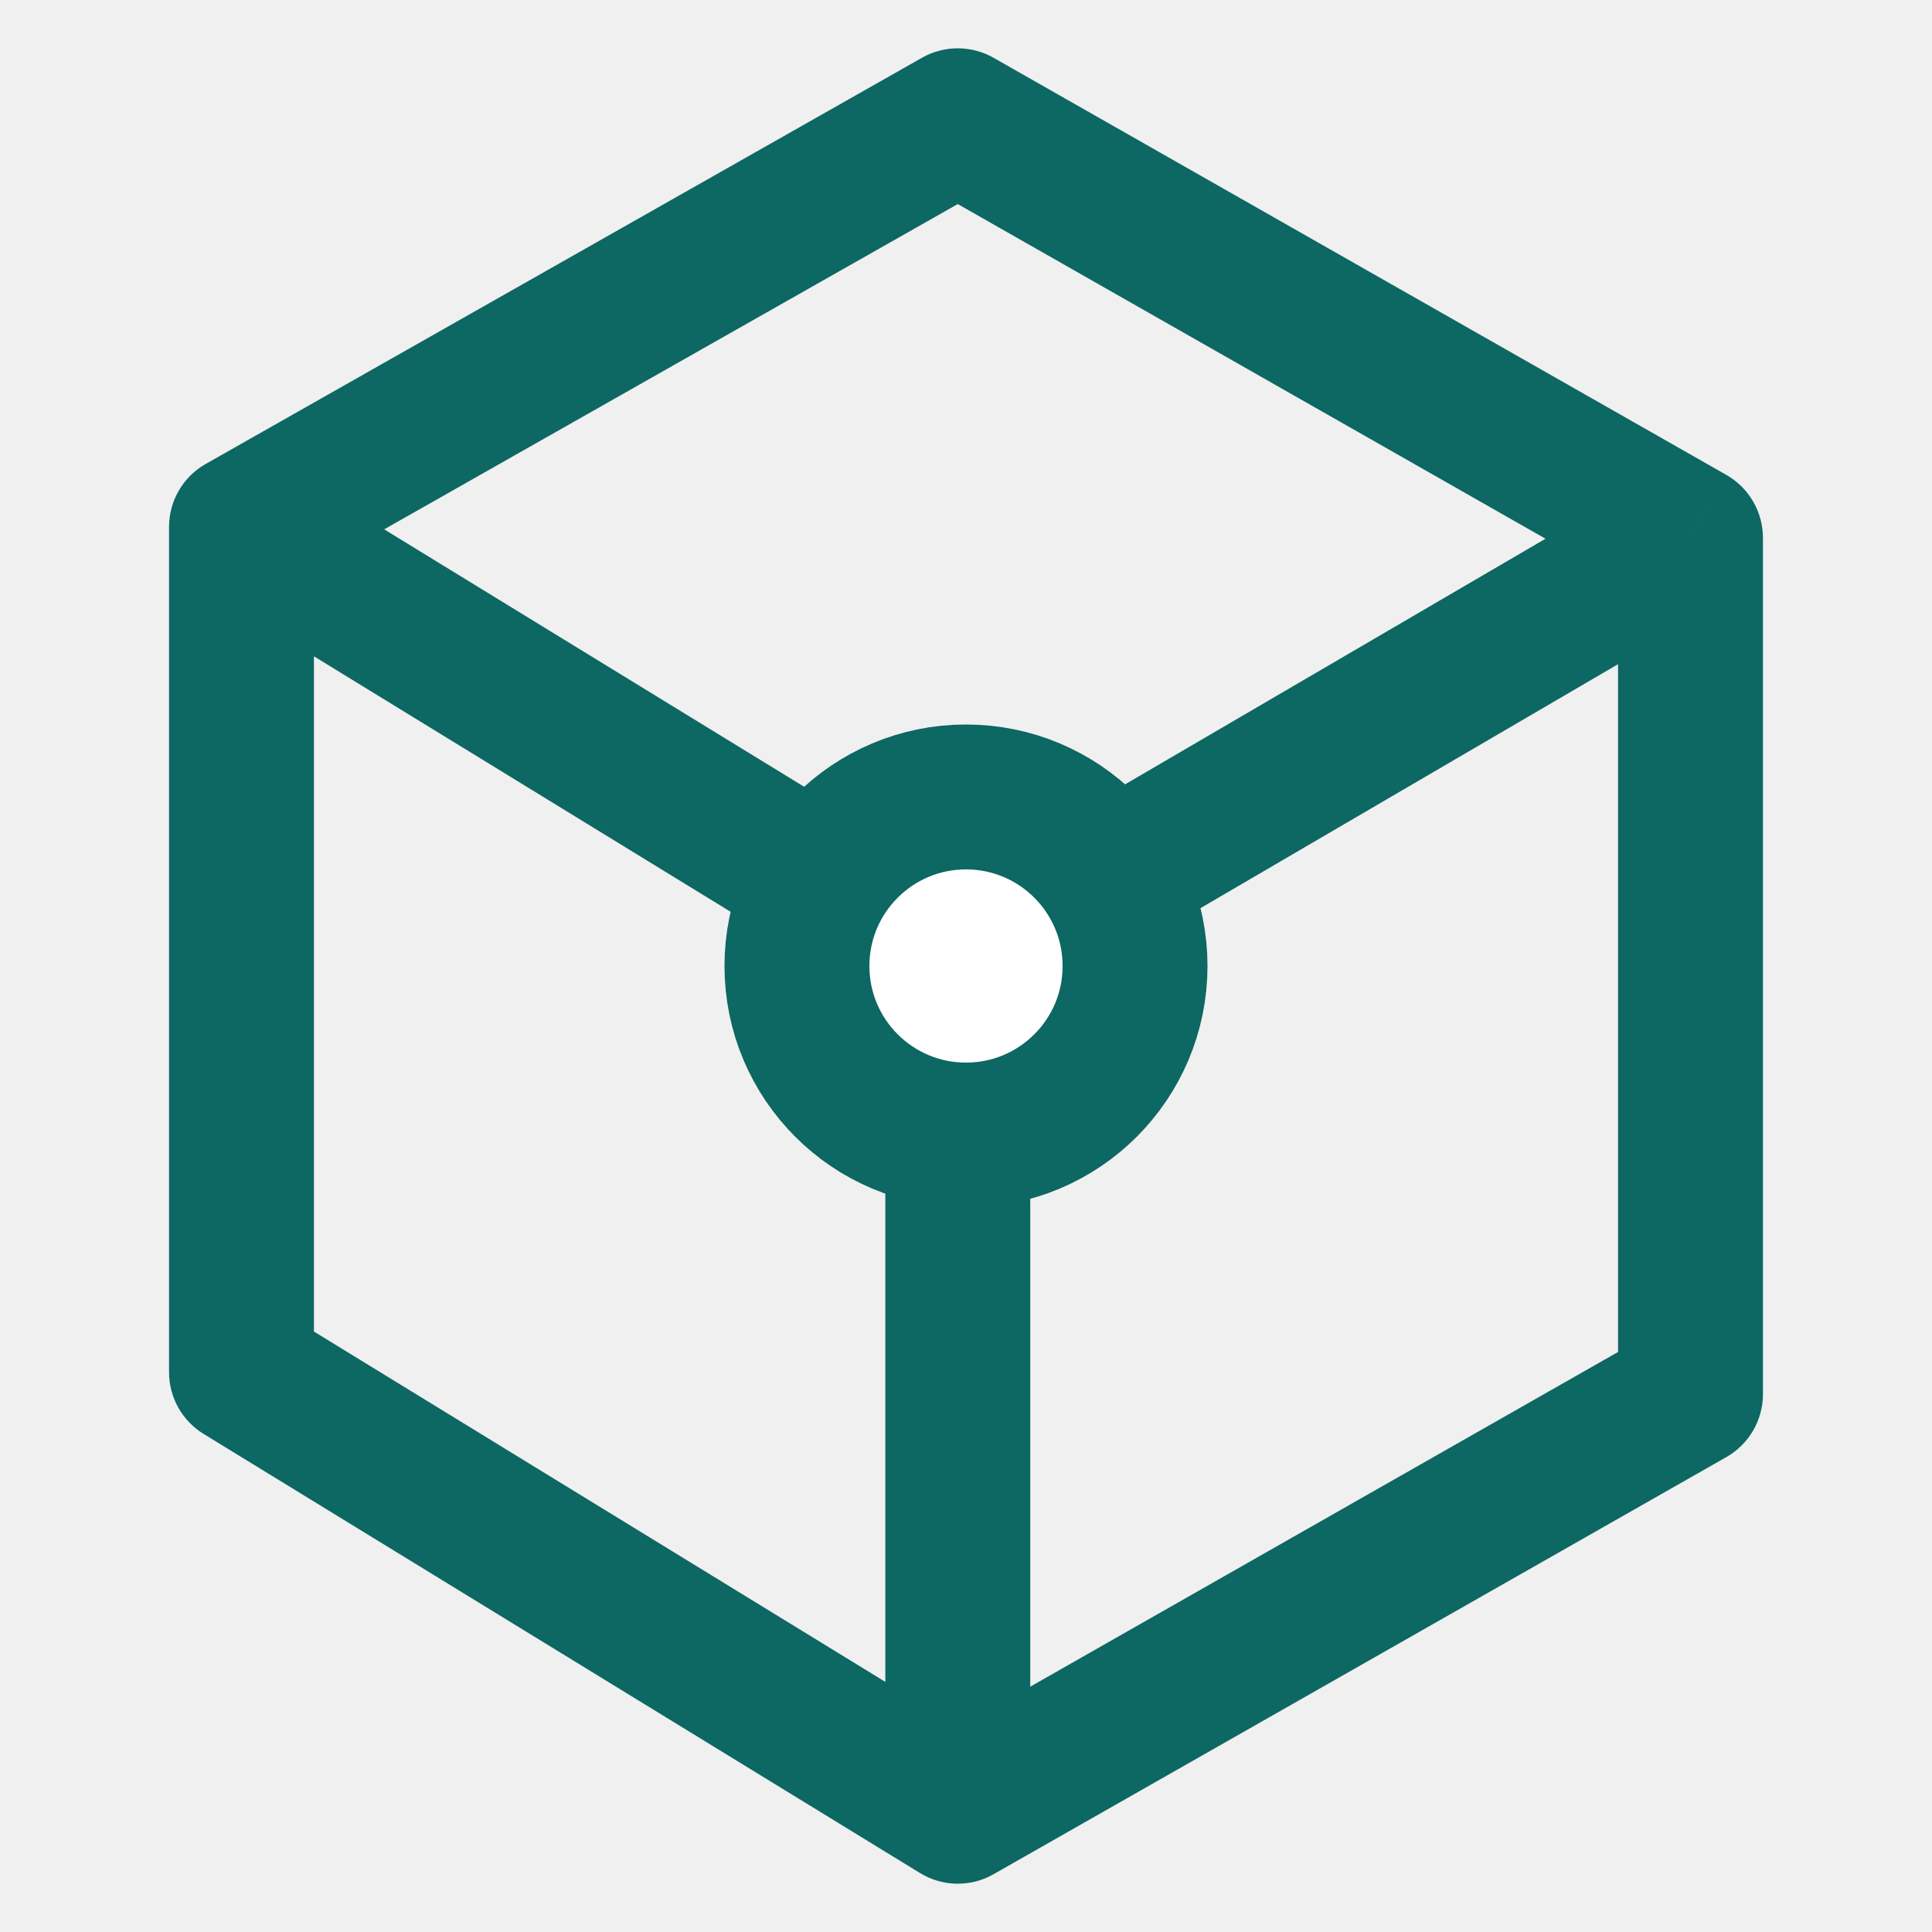
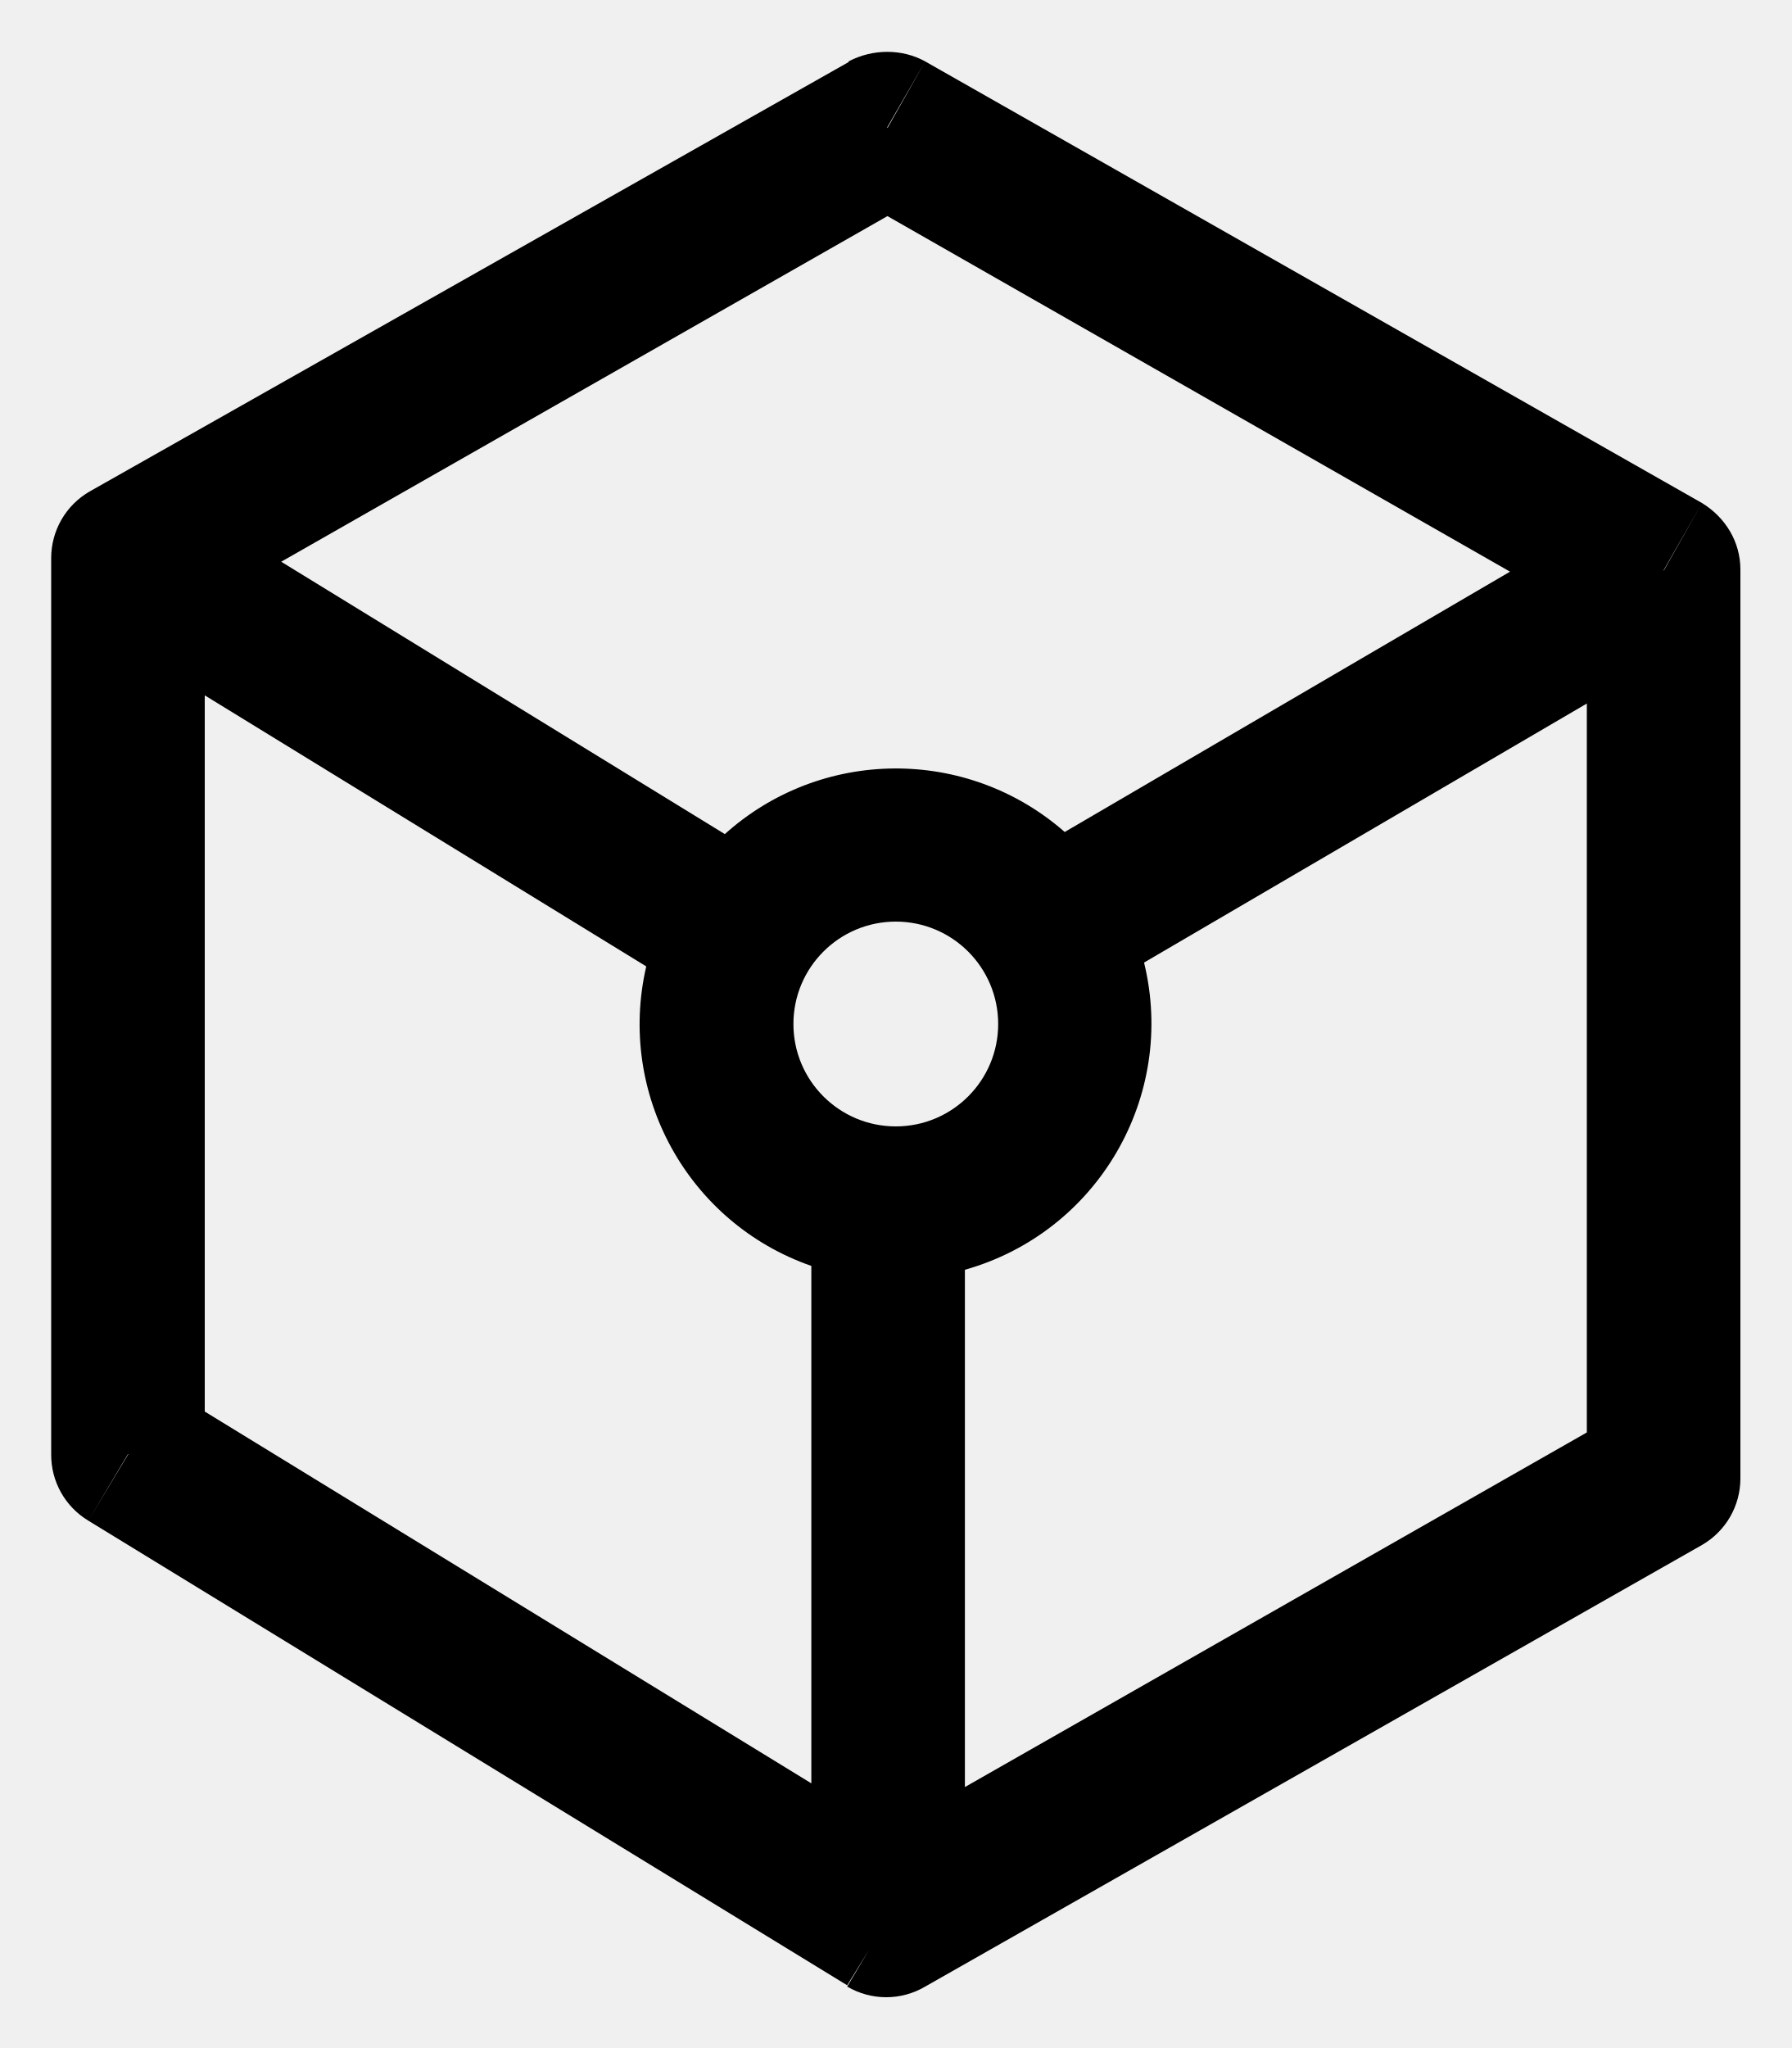
- <svg xmlns="http://www.w3.org/2000/svg" width="16" height="16" viewBox="0 0 16 16" fill="none">
-   <path d="M7.932 1L8.229 0.479C8.045 0.374 7.82 0.374 7.636 0.478L7.932 1ZM2 4.364L1.704 3.842C1.516 3.948 1.4 4.148 1.4 4.364H2ZM14 4.455H14.6C14.6 4.239 14.484 4.04 14.297 3.933L14 4.455ZM2 11.364H1.4C1.4 11.572 1.508 11.766 1.686 11.875L2 11.364ZM7.932 15L7.618 15.511C7.805 15.626 8.039 15.63 8.229 15.521L7.932 15ZM14 11.546L14.297 12.067C14.484 11.96 14.6 11.761 14.6 11.546H14ZM7.636 0.478L1.704 3.842L2.296 4.886L8.228 1.522L7.636 0.478ZM1.686 4.875L7.618 8.512L8.246 7.488L2.314 3.852L1.686 4.875ZM8.235 8.518L14.303 4.973L13.697 3.937L7.629 7.482L8.235 8.518ZM14.297 3.933L8.229 0.479L7.635 1.521L13.703 4.976L14.297 3.933ZM1.4 4.364V11.364H2.6V4.364H1.4ZM1.686 11.875L7.618 15.511L8.246 14.489L2.314 10.852L1.686 11.875ZM8.229 15.521L14.297 12.067L13.703 11.024L7.635 14.479L8.229 15.521ZM14.6 11.546V4.455H13.4V11.546H14.6ZM7.332 8V15H8.532V8H7.332Z" fill="#0D6763" />
-   <circle cx="8" cy="8" r="1.4" fill="white" stroke="#0D6763" stroke-width="1.2" />
+ <svg xmlns="http://www.w3.org/2000/svg" viewBox="0 0 14 16">
+   <path d="M5.66 6.52a2 2 0 0 1 2.66-.02l4.38-2.56.6 1.03-4.36 2.55a2 2 0 0 1-1.4 2.4V15h-1.2V9.89a2 2 0 0 1-1.29-2.34L.7 4.88l.62-1.03 4.35 2.67zM6.93 1l-.3-.52c.19-.1.42-.1.6 0l-.3.52zM1 4.36H.4a.6.6 0 0 1 .3-.52l.3.52zm12 .1l.3-.53c.18.11.3.3.3.52H13zm-12 6.9l-.31.52a.6.6 0 0 1-.29-.52H1zM6.93 15l.3.52a.6.6 0 0 1-.61 0l.31-.52zM13 11.55h.6a.6.6 0 0 1-.3.52l-.3-.52zM6.64.48l.59 1.04L1.3 4.9.7 3.84 6.64.48zm6.66 3.45l-.6 1.05-6.06-3.46.59-1.04 6.07 3.45zM.4 4.36h1.2v7H.4v-7zm.29 7.52l.62-1.03 5.94 3.64-.63 1.02-5.93-3.63zm6.54 3.64l-.6-1.04 6.07-3.46.6 1.05-6.07 3.45zm6.37-3.97h-1.2v-7.1h1.2v7.1zM7 8.8a.8.8 0 1 0 0-1.6.8.8 0 0 0 0 1.6z" />
</svg>
